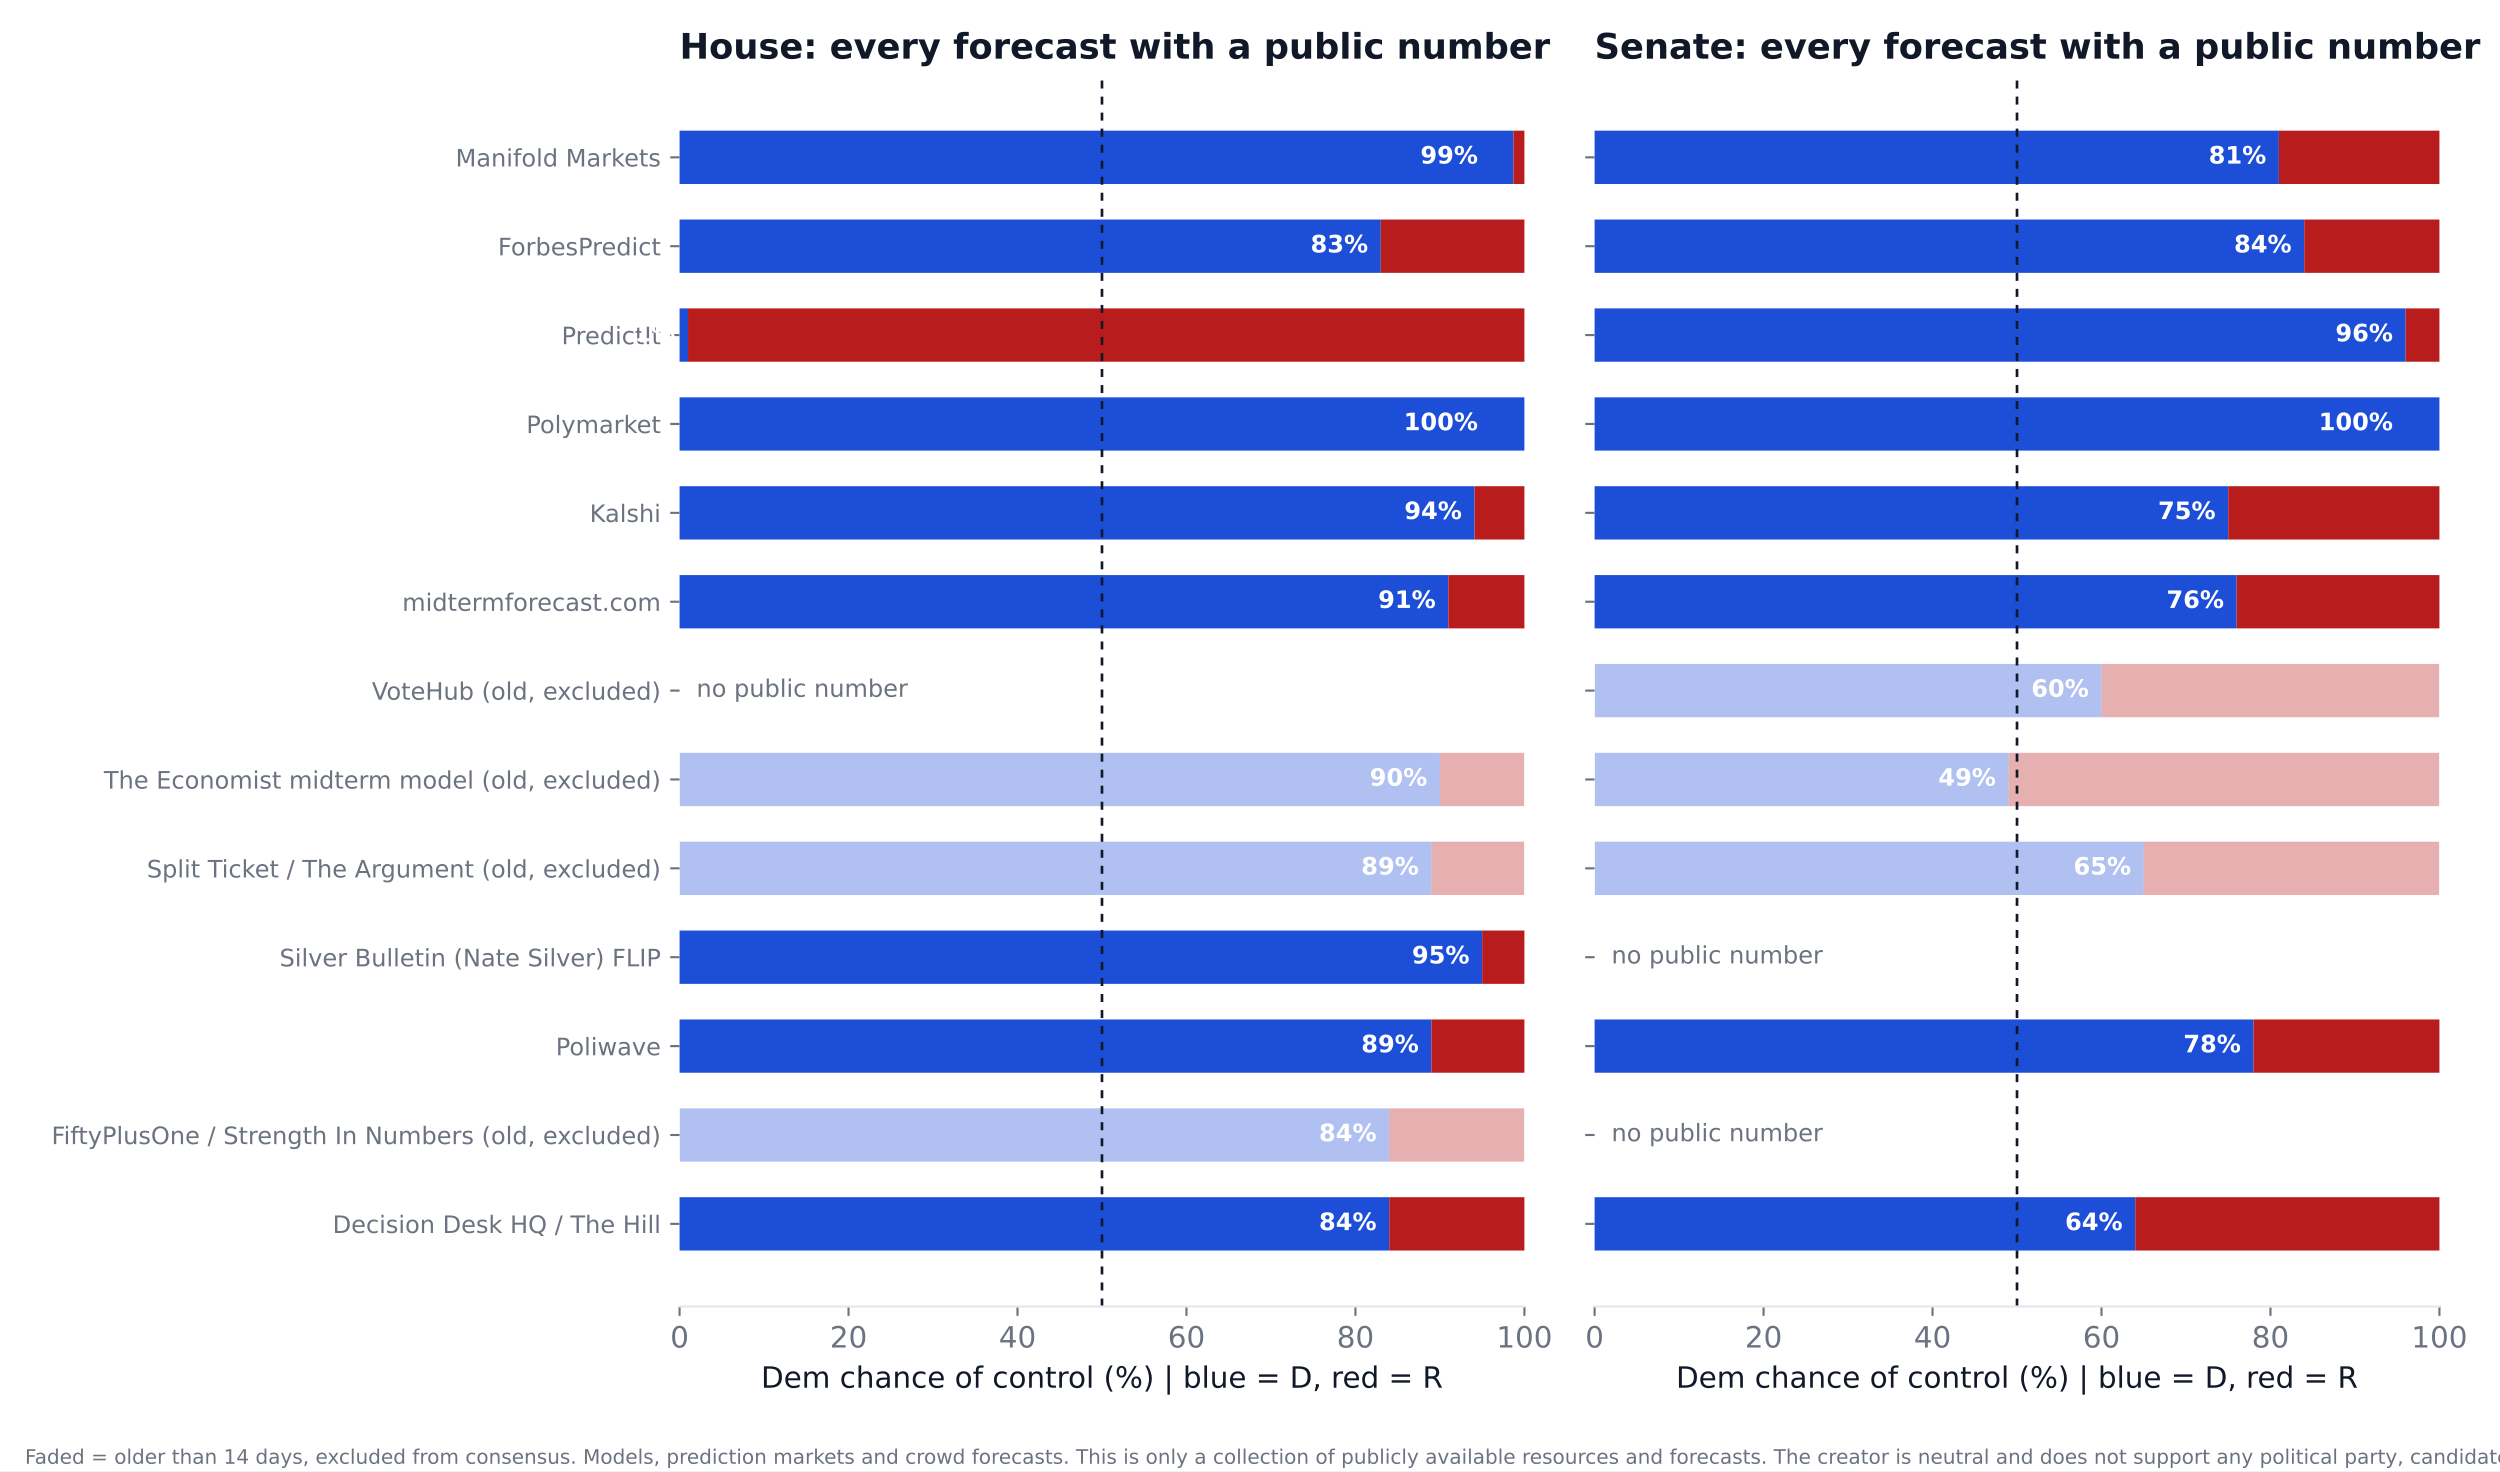
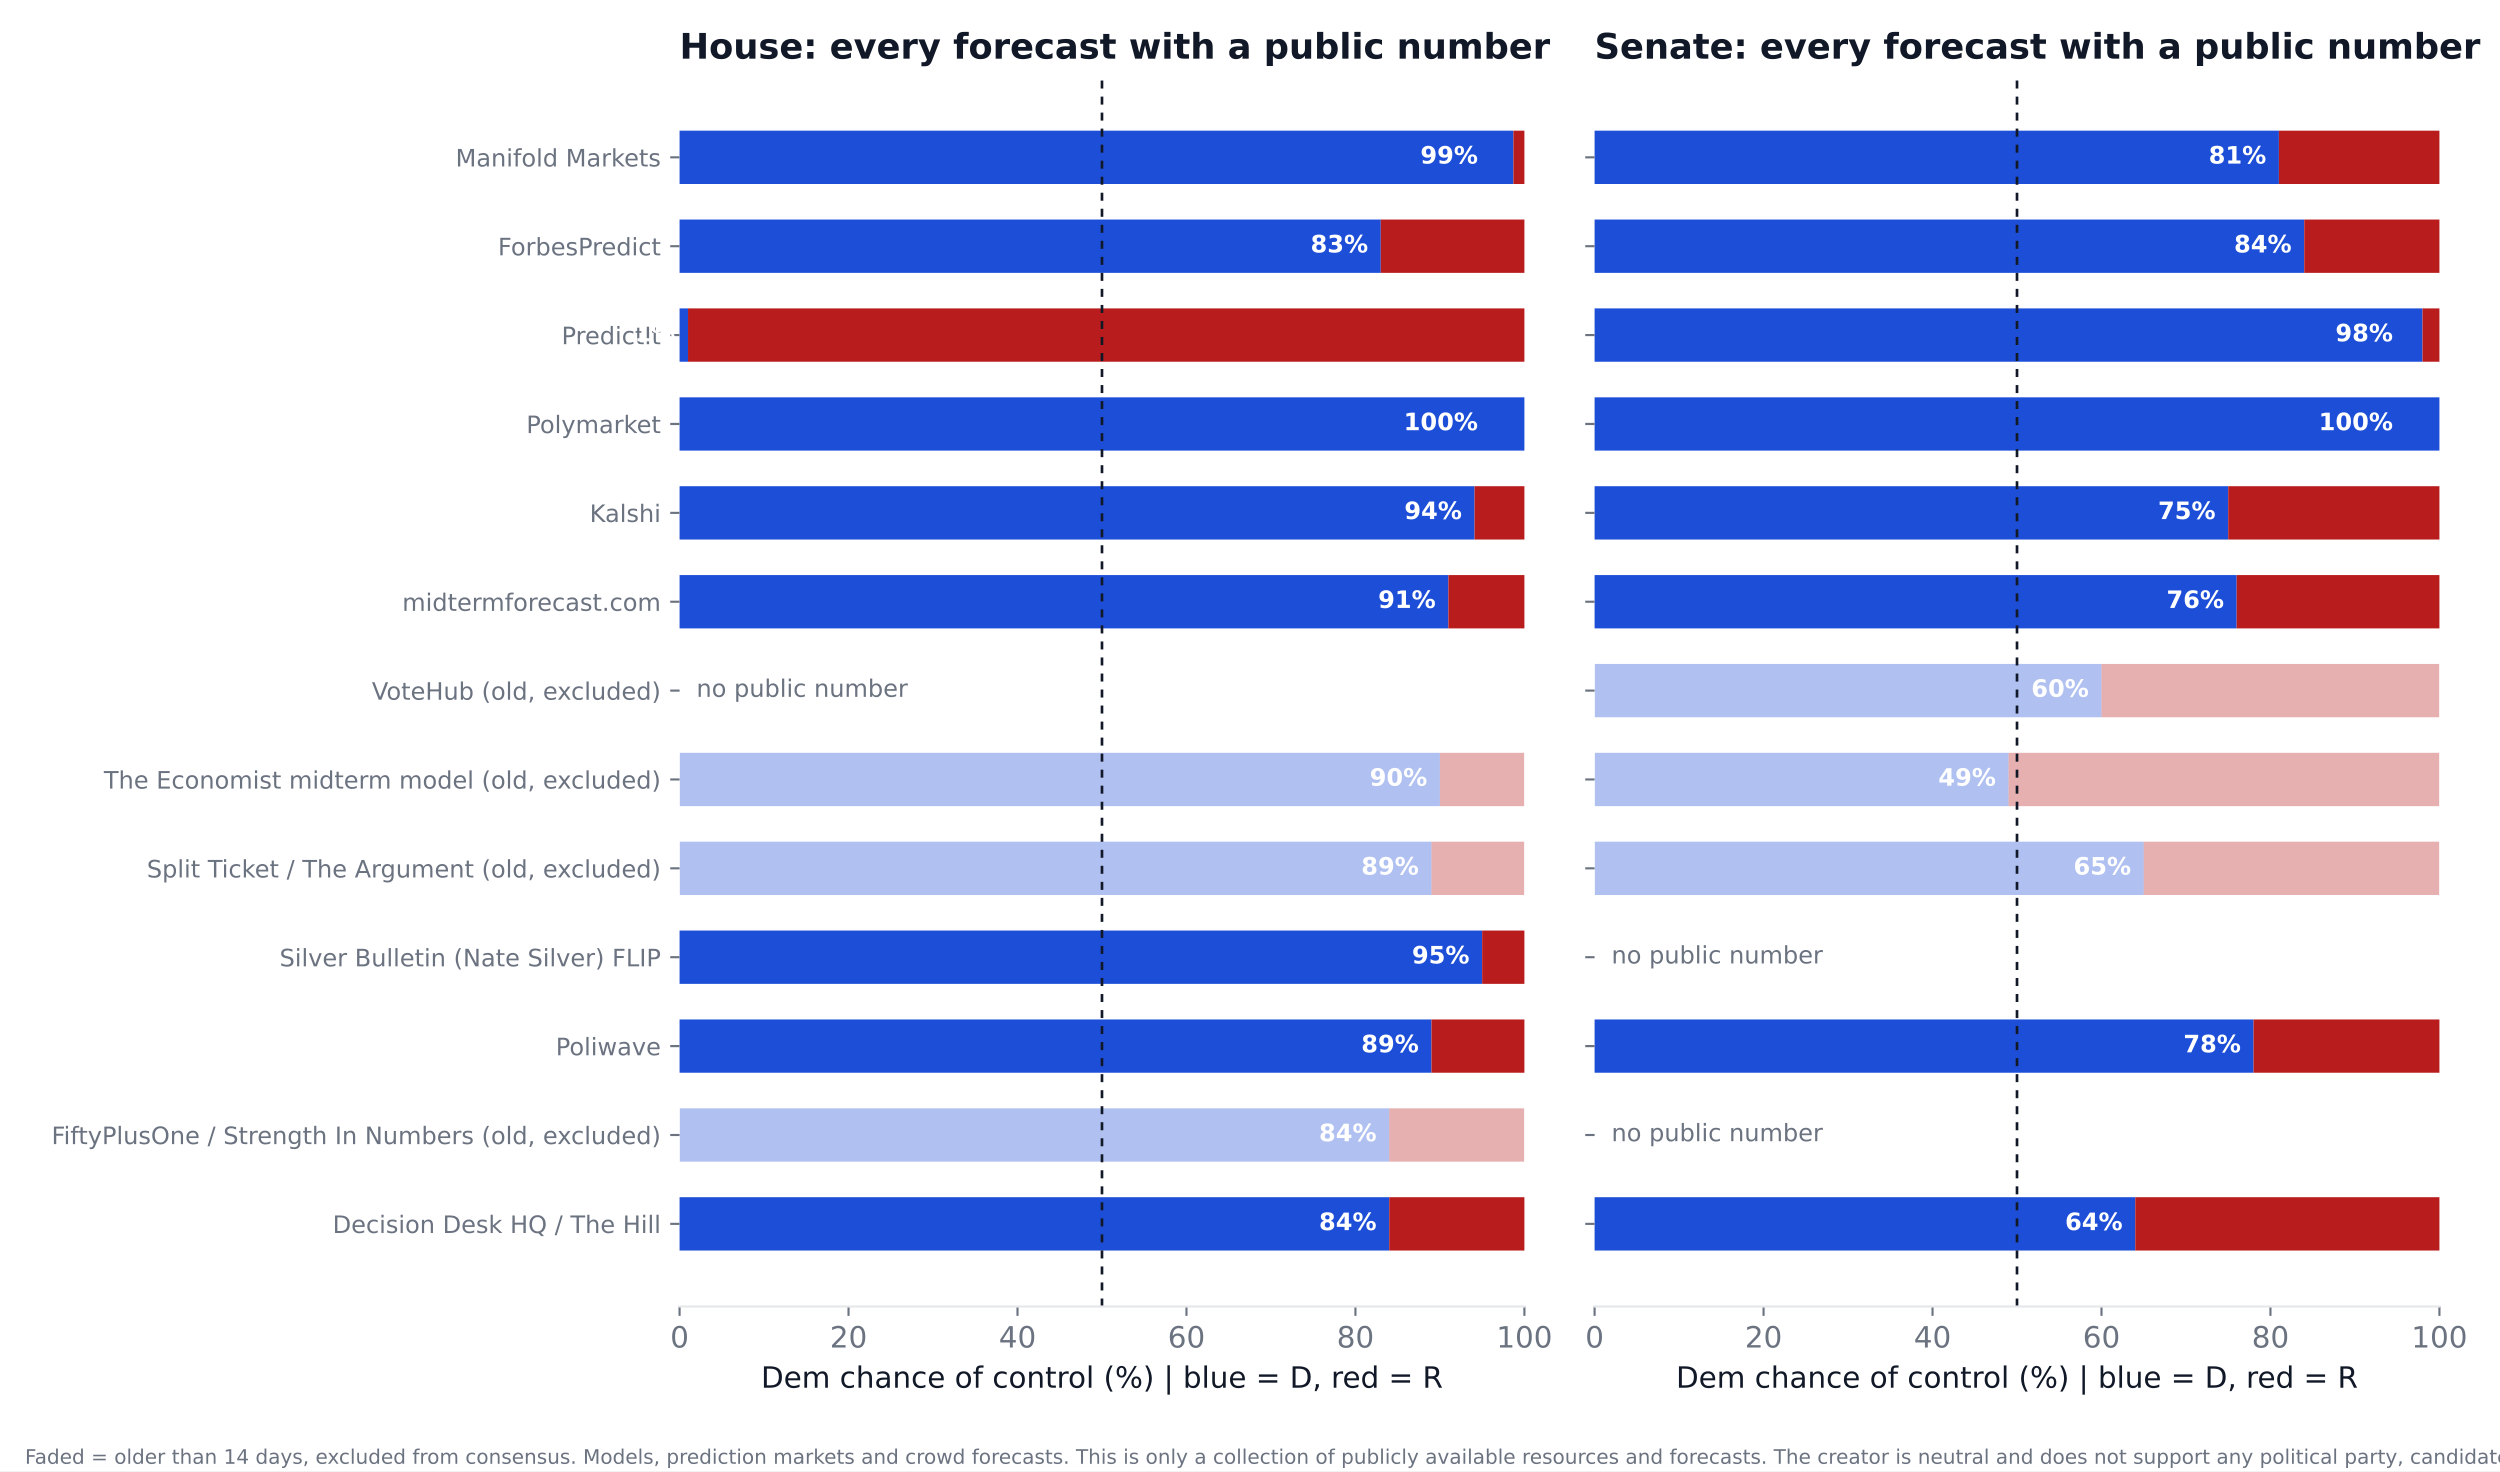
<svg xmlns="http://www.w3.org/2000/svg" xmlns:xlink="http://www.w3.org/1999/xlink" width="936pt" height="550.8pt" viewBox="0 0 936 550.8" version="1.1">
  <defs>
    <style type="text/css">*{stroke-linejoin: round; stroke-linecap: butt}</style>
  </defs>
  <g id="figure_1">
    <g id="patch_1">
      <path d="M 0 550.8  L 936 550.8  L 936 0  L 0 0  z " style="fill: #ffffff" />
    </g>
    <g id="axes_1">
      <g id="patch_2">
        <path d="M 254.433 489.159  L 570.736 489.159  L 570.736 27.96  L 254.433 27.96  z " style="fill: #ffffff" />
      </g>
      <g id="patch_3">
-         <path d="M 254.433 468.195  L 520.128 468.195  L 520.128 448.23  L 254.433 448.23  z " clip-path="url(#p855f1d62be)" style="fill: #1d4ed8" />
+         <path d="M 254.433 468.195  L 520.128 468.195  L 520.128 448.23  L 254.433 448.23  z " clip-path="url(#pff845df6c5)" style="fill: #1d4ed8" />
      </g>
      <g id="patch_4">
-         <path d="M 520.128 468.195  L 570.736 468.195  L 570.736 448.23  L 520.128 448.23  z " clip-path="url(#p855f1d62be)" style="fill: #b91c1c" />
+         <path d="M 520.128 468.195  L 570.736 468.195  L 570.736 448.23  L 520.128 448.23  z " clip-path="url(#pff845df6c5)" style="fill: #b91c1c" />
      </g>
      <g id="patch_5">
-         <path d="M 254.433 434.919  L 520.128 434.919  L 520.128 414.954  L 254.433 414.954  z " clip-path="url(#p855f1d62be)" style="fill: #1d4ed8; opacity: 0.35" />
+         <path d="M 254.433 434.919  L 520.128 434.919  L 520.128 414.954  L 254.433 414.954  z " clip-path="url(#pff845df6c5)" style="fill: #1d4ed8; opacity: 0.35" />
      </g>
      <g id="patch_6">
-         <path d="M 520.128 434.919  L 570.736 434.919  L 570.736 414.954  L 520.128 414.954  z " clip-path="url(#p855f1d62be)" style="fill: #b91c1c; opacity: 0.35" />
+         <path d="M 520.128 434.919  L 570.736 434.919  L 570.736 414.954  L 520.128 414.954  z " clip-path="url(#pff845df6c5)" style="fill: #b91c1c; opacity: 0.35" />
      </g>
      <g id="patch_7">
-         <path d="M 254.433 401.644  L 535.943 401.644  L 535.943 381.679  L 254.433 381.679  z " clip-path="url(#p855f1d62be)" style="fill: #1d4ed8" />
+         <path d="M 254.433 401.644  L 535.943 401.644  L 535.943 381.679  L 254.433 381.679  z " clip-path="url(#pff845df6c5)" style="fill: #1d4ed8" />
      </g>
      <g id="patch_8">
-         <path d="M 535.943 401.644  L 570.736 401.644  L 570.736 381.679  L 535.943 381.679  z " clip-path="url(#p855f1d62be)" style="fill: #b91c1c" />
+         <path d="M 535.943 401.644  L 570.736 401.644  L 570.736 381.679  L 535.943 381.679  z " clip-path="url(#pff845df6c5)" style="fill: #b91c1c" />
      </g>
      <g id="patch_9">
-         <path d="M 254.433 368.368  L 554.921 368.368  L 554.921 348.403  L 254.433 348.403  z " clip-path="url(#p855f1d62be)" style="fill: #1d4ed8" />
+         <path d="M 254.433 368.368  L 554.921 368.368  L 554.921 348.403  L 254.433 348.403  z " clip-path="url(#pff845df6c5)" style="fill: #1d4ed8" />
      </g>
      <g id="patch_10">
-         <path d="M 554.921 368.368  L 570.736 368.368  L 570.736 348.403  L 554.921 348.403  z " clip-path="url(#p855f1d62be)" style="fill: #b91c1c" />
+         <path d="M 554.921 368.368  L 570.736 368.368  L 570.736 348.403  L 554.921 348.403  z " clip-path="url(#pff845df6c5)" style="fill: #b91c1c" />
      </g>
      <g id="patch_11">
-         <path d="M 254.433 335.093  L 535.943 335.093  L 535.943 315.128  L 254.433 315.128  z " clip-path="url(#p855f1d62be)" style="fill: #1d4ed8; opacity: 0.35" />
+         <path d="M 254.433 335.093  L 535.943 335.093  L 535.943 315.128  L 254.433 315.128  z " clip-path="url(#pff845df6c5)" style="fill: #1d4ed8; opacity: 0.35" />
      </g>
      <g id="patch_12">
-         <path d="M 535.943 335.093  L 570.736 335.093  L 570.736 315.128  L 535.943 315.128  z " clip-path="url(#p855f1d62be)" style="fill: #b91c1c; opacity: 0.35" />
+         <path d="M 535.943 335.093  L 570.736 335.093  L 570.736 315.128  L 535.943 315.128  z " clip-path="url(#pff845df6c5)" style="fill: #b91c1c; opacity: 0.35" />
      </g>
      <g id="patch_13">
-         <path d="M 254.433 301.817  L 539.106 301.817  L 539.106 281.852  L 254.433 281.852  z " clip-path="url(#p855f1d62be)" style="fill: #1d4ed8; opacity: 0.35" />
+         <path d="M 254.433 301.817  L 539.106 301.817  L 539.106 281.852  L 254.433 281.852  z " clip-path="url(#pff845df6c5)" style="fill: #1d4ed8; opacity: 0.35" />
      </g>
      <g id="patch_14">
-         <path d="M 539.106 301.817  L 570.736 301.817  L 570.736 281.852  L 539.106 281.852  z " clip-path="url(#p855f1d62be)" style="fill: #b91c1c; opacity: 0.35" />
+         <path d="M 539.106 301.817  L 570.736 301.817  L 570.736 281.852  L 539.106 281.852  z " clip-path="url(#pff845df6c5)" style="fill: #b91c1c; opacity: 0.35" />
      </g>
      <g id="patch_15">
-         <path d="M 254.433 235.266  L 542.269 235.266  L 542.269 215.301  L 254.433 215.301  z " clip-path="url(#p855f1d62be)" style="fill: #1d4ed8" />
+         <path d="M 254.433 235.266  L 542.269 235.266  L 542.269 215.301  L 254.433 215.301  z " clip-path="url(#pff845df6c5)" style="fill: #1d4ed8" />
      </g>
      <g id="patch_16">
-         <path d="M 542.269 235.266  L 570.736 235.266  L 570.736 215.301  L 542.269 215.301  z " clip-path="url(#p855f1d62be)" style="fill: #b91c1c" />
+         <path d="M 542.269 235.266  L 570.736 235.266  L 570.736 215.301  L 542.269 215.301  z " clip-path="url(#pff845df6c5)" style="fill: #b91c1c" />
      </g>
      <g id="patch_17">
-         <path d="M 254.433 201.991  L 552.074 201.991  L 552.074 182.026  L 254.433 182.026  z " clip-path="url(#p855f1d62be)" style="fill: #1d4ed8" />
+         <path d="M 254.433 201.991  L 552.074 201.991  L 552.074 182.026  L 254.433 182.026  z " clip-path="url(#pff845df6c5)" style="fill: #1d4ed8" />
      </g>
      <g id="patch_18">
-         <path d="M 552.074 201.991  L 570.736 201.991  L 570.736 182.026  L 552.074 182.026  z " clip-path="url(#p855f1d62be)" style="fill: #b91c1c" />
+         <path d="M 552.074 201.991  L 570.736 201.991  L 570.736 182.026  L 552.074 182.026  z " clip-path="url(#pff845df6c5)" style="fill: #b91c1c" />
      </g>
      <g id="patch_19">
-         <path d="M 254.433 168.715  L 570.736 168.715  L 570.736 148.75  L 254.433 148.75  z " clip-path="url(#p855f1d62be)" style="fill: #1d4ed8" />
+         <path d="M 254.433 168.715  L 570.736 168.715  L 570.736 148.75  L 254.433 148.75  z " clip-path="url(#pff845df6c5)" style="fill: #1d4ed8" />
      </g>
      <g id="patch_20">
-         <path d="M 570.736 168.715  L 570.736 168.715  L 570.736 148.75  L 570.736 148.75  z " clip-path="url(#p855f1d62be)" style="fill: #b91c1c" />
+         <path d="M 570.736 168.715  L 570.736 168.715  L 570.736 148.75  L 570.736 148.75  z " clip-path="url(#pff845df6c5)" style="fill: #b91c1c" />
      </g>
      <g id="patch_21">
-         <path d="M 254.433 135.44  L 257.596 135.44  L 257.596 115.475  L 254.433 115.475  z " clip-path="url(#p855f1d62be)" style="fill: #1d4ed8" />
+         <path d="M 254.433 135.44  L 257.596 135.44  L 257.596 115.475  L 254.433 115.475  z " clip-path="url(#pff845df6c5)" style="fill: #1d4ed8" />
      </g>
      <g id="patch_22">
-         <path d="M 257.596 135.44  L 570.736 135.44  L 570.736 115.475  L 257.596 115.475  z " clip-path="url(#p855f1d62be)" style="fill: #b91c1c" />
+         <path d="M 257.596 135.44  L 570.736 135.44  L 570.736 115.475  L 257.596 115.475  z " clip-path="url(#pff845df6c5)" style="fill: #b91c1c" />
      </g>
      <g id="patch_23">
-         <path d="M 254.433 102.164  L 516.965 102.164  L 516.965 82.199  L 254.433 82.199  z " clip-path="url(#p855f1d62be)" style="fill: #1d4ed8" />
+         <path d="M 254.433 102.164  L 516.965 102.164  L 516.965 82.199  L 254.433 82.199  z " clip-path="url(#pff845df6c5)" style="fill: #1d4ed8" />
      </g>
      <g id="patch_24">
-         <path d="M 516.965 102.164  L 570.736 102.164  L 570.736 82.199  L 516.965 82.199  z " clip-path="url(#p855f1d62be)" style="fill: #b91c1c" />
+         <path d="M 516.965 102.164  L 570.736 102.164  L 570.736 82.199  L 516.965 82.199  z " clip-path="url(#pff845df6c5)" style="fill: #b91c1c" />
      </g>
      <g id="patch_25">
-         <path d="M 254.433 68.889  L 566.624 68.889  L 566.624 48.924  L 254.433 48.924  z " clip-path="url(#p855f1d62be)" style="fill: #1d4ed8" />
+         <path d="M 254.433 68.889  L 566.624 68.889  L 566.624 48.924  L 254.433 48.924  z " clip-path="url(#pff845df6c5)" style="fill: #1d4ed8" />
      </g>
      <g id="patch_26">
-         <path d="M 566.624 68.889  L 570.736 68.889  L 570.736 48.924  L 566.624 48.924  z " clip-path="url(#p855f1d62be)" style="fill: #b91c1c" />
+         <path d="M 566.624 68.889  L 570.736 68.889  L 570.736 48.924  L 566.624 48.924  z " clip-path="url(#pff845df6c5)" style="fill: #b91c1c" />
      </g>
      <g id="matplotlib.axis_1">
        <g id="xtick_1">
          <g id="line2d_1">
            <defs>
-               <path id="m5f293052da" d="M 0 0  L 0 3.5  " style="stroke: #6b7280; stroke-width: 0.8" />
+               <path id="m8a0e92d775" d="M 0 0  L 0 3.5  " style="stroke: #6b7280; stroke-width: 0.8" />
            </defs>
            <g>
-               <use xlink:href="#m5f293052da" x="254.433" y="489.159" style="fill: #6b7280; stroke: #6b7280; stroke-width: 0.8" />
+               <use xlink:href="#m8a0e92d775" x="254.433" y="489.159" style="fill: #6b7280; stroke: #6b7280; stroke-width: 0.8" />
            </g>
          </g>
          <g id="text_1">
            <text style="font-size: 11px; font-family: 'DejaVu Sans'; text-anchor: middle; fill: #6b7280" x="254.433" y="504.516" transform="rotate(-0 254.4325 504.516)">0</text>
          </g>
        </g>
        <g id="xtick_2">
          <g id="line2d_2">
            <g>
-               <use xlink:href="#m5f293052da" x="317.693" y="489.159" style="fill: #6b7280; stroke: #6b7280; stroke-width: 0.8" />
+               <use xlink:href="#m8a0e92d775" x="317.693" y="489.159" style="fill: #6b7280; stroke: #6b7280; stroke-width: 0.8" />
            </g>
          </g>
          <g id="text_2">
            <text style="font-size: 11px; font-family: 'DejaVu Sans'; text-anchor: middle; fill: #6b7280" x="317.693" y="504.516" transform="rotate(-0 317.6932 504.516)">20</text>
          </g>
        </g>
        <g id="xtick_3">
          <g id="line2d_3">
            <g>
-               <use xlink:href="#m5f293052da" x="380.954" y="489.159" style="fill: #6b7280; stroke: #6b7280; stroke-width: 0.8" />
+               <use xlink:href="#m8a0e92d775" x="380.954" y="489.159" style="fill: #6b7280; stroke: #6b7280; stroke-width: 0.8" />
            </g>
          </g>
          <g id="text_3">
            <text style="font-size: 11px; font-family: 'DejaVu Sans'; text-anchor: middle; fill: #6b7280" x="380.954" y="504.516" transform="rotate(-0 380.954 504.516)">40</text>
          </g>
        </g>
        <g id="xtick_4">
          <g id="line2d_4">
            <g>
-               <use xlink:href="#m5f293052da" x="444.215" y="489.159" style="fill: #6b7280; stroke: #6b7280; stroke-width: 0.8" />
+               <use xlink:href="#m8a0e92d775" x="444.215" y="489.159" style="fill: #6b7280; stroke: #6b7280; stroke-width: 0.8" />
            </g>
          </g>
          <g id="text_4">
            <text style="font-size: 11px; font-family: 'DejaVu Sans'; text-anchor: middle; fill: #6b7280" x="444.215" y="504.516" transform="rotate(-0 444.2147 504.516)">60</text>
          </g>
        </g>
        <g id="xtick_5">
          <g id="line2d_5">
            <g>
-               <use xlink:href="#m5f293052da" x="507.476" y="489.159" style="fill: #6b7280; stroke: #6b7280; stroke-width: 0.8" />
+               <use xlink:href="#m8a0e92d775" x="507.476" y="489.159" style="fill: #6b7280; stroke: #6b7280; stroke-width: 0.8" />
            </g>
          </g>
          <g id="text_5">
            <text style="font-size: 11px; font-family: 'DejaVu Sans'; text-anchor: middle; fill: #6b7280" x="507.476" y="504.516" transform="rotate(-0 507.4755 504.516)">80</text>
          </g>
        </g>
        <g id="xtick_6">
          <g id="line2d_6">
            <g>
-               <use xlink:href="#m5f293052da" x="570.736" y="489.159" style="fill: #6b7280; stroke: #6b7280; stroke-width: 0.8" />
+               <use xlink:href="#m8a0e92d775" x="570.736" y="489.159" style="fill: #6b7280; stroke: #6b7280; stroke-width: 0.8" />
            </g>
          </g>
          <g id="text_6">
            <text style="font-size: 11px; font-family: 'DejaVu Sans'; text-anchor: middle; fill: #6b7280" x="570.736" y="504.516" transform="rotate(-0 570.7363 504.516)">100</text>
          </g>
        </g>
        <g id="text_7">
          <text style="font-size: 11px; font-family: 'DejaVu Sans'; text-anchor: middle; fill: #111827" x="412.584" y="519.565" transform="rotate(-0 412.5844 519.565)">Dem chance of control (%)  |  blue = D, red = R</text>
        </g>
      </g>
      <g id="matplotlib.axis_2">
        <g id="ytick_1">
          <g id="line2d_7">
            <defs>
-               <path id="mb144b74878" d="M 0 0  L -3.5 0  " style="stroke: #6b7280; stroke-width: 0.8" />
+               <path id="m79b6364031" d="M 0 0  L -3.5 0  " style="stroke: #6b7280; stroke-width: 0.8" />
            </defs>
            <g>
-               <use xlink:href="#mb144b74878" x="254.433" y="458.212" style="fill: #6b7280; stroke: #6b7280; stroke-width: 0.8" />
+               <use xlink:href="#m79b6364031" x="254.433" y="458.212" style="fill: #6b7280; stroke: #6b7280; stroke-width: 0.8" />
            </g>
          </g>
          <g id="text_8">
            <text style="font-size: 9px; font-family: 'DejaVu Sans'; text-anchor: end; fill: #6b7280" x="247.433" y="461.632" transform="rotate(-0 247.4325 461.6316)">Decision Desk HQ / The Hill</text>
          </g>
        </g>
        <g id="ytick_2">
          <g id="line2d_8">
            <g>
-               <use xlink:href="#mb144b74878" x="254.433" y="424.937" style="fill: #6b7280; stroke: #6b7280; stroke-width: 0.8" />
+               <use xlink:href="#m79b6364031" x="254.433" y="424.937" style="fill: #6b7280; stroke: #6b7280; stroke-width: 0.8" />
            </g>
          </g>
          <g id="text_9">
            <text style="font-size: 9px; font-family: 'DejaVu Sans'; text-anchor: end; fill: #6b7280" x="247.433" y="428.356" transform="rotate(-0 247.4325 428.3561)">FiftyPlusOne / Strength In Numbers (old, excluded)</text>
          </g>
        </g>
        <g id="ytick_3">
          <g id="line2d_9">
            <g>
-               <use xlink:href="#mb144b74878" x="254.433" y="391.661" style="fill: #6b7280; stroke: #6b7280; stroke-width: 0.8" />
+               <use xlink:href="#m79b6364031" x="254.433" y="391.661" style="fill: #6b7280; stroke: #6b7280; stroke-width: 0.8" />
            </g>
          </g>
          <g id="text_10">
            <text style="font-size: 9px; font-family: 'DejaVu Sans'; text-anchor: end; fill: #6b7280" x="247.433" y="395.081" transform="rotate(-0 247.4325 395.0806)">Poliwave</text>
          </g>
        </g>
        <g id="ytick_4">
          <g id="line2d_10">
            <g>
-               <use xlink:href="#mb144b74878" x="254.433" y="358.386" style="fill: #6b7280; stroke: #6b7280; stroke-width: 0.8" />
+               <use xlink:href="#m79b6364031" x="254.433" y="358.386" style="fill: #6b7280; stroke: #6b7280; stroke-width: 0.8" />
            </g>
          </g>
          <g id="text_11">
            <text style="font-size: 9px; font-family: 'DejaVu Sans'; text-anchor: end; fill: #6b7280" x="247.433" y="361.805" transform="rotate(-0 247.4325 361.8051)">Silver Bulletin (Nate Silver) FLIP</text>
          </g>
        </g>
        <g id="ytick_5">
          <g id="line2d_11">
            <g>
-               <use xlink:href="#mb144b74878" x="254.433" y="325.11" style="fill: #6b7280; stroke: #6b7280; stroke-width: 0.8" />
+               <use xlink:href="#m79b6364031" x="254.433" y="325.11" style="fill: #6b7280; stroke: #6b7280; stroke-width: 0.8" />
            </g>
          </g>
          <g id="text_12">
            <text style="font-size: 9px; font-family: 'DejaVu Sans'; text-anchor: end; fill: #6b7280" x="247.433" y="328.53" transform="rotate(-0 247.4325 328.5296)">Split Ticket / The Argument (old, excluded)</text>
          </g>
        </g>
        <g id="ytick_6">
          <g id="line2d_12">
            <g>
-               <use xlink:href="#mb144b74878" x="254.433" y="291.835" style="fill: #6b7280; stroke: #6b7280; stroke-width: 0.8" />
+               <use xlink:href="#m79b6364031" x="254.433" y="291.835" style="fill: #6b7280; stroke: #6b7280; stroke-width: 0.8" />
            </g>
          </g>
          <g id="text_13">
            <text style="font-size: 9px; font-family: 'DejaVu Sans'; text-anchor: end; fill: #6b7280" x="247.433" y="295.254" transform="rotate(-0 247.4325 295.2541)">The Economist midterm model (old, excluded)</text>
          </g>
        </g>
        <g id="ytick_7">
          <g id="line2d_13">
            <g>
-               <use xlink:href="#mb144b74878" x="254.433" y="258.559" style="fill: #6b7280; stroke: #6b7280; stroke-width: 0.8" />
+               <use xlink:href="#m79b6364031" x="254.433" y="258.559" style="fill: #6b7280; stroke: #6b7280; stroke-width: 0.8" />
            </g>
          </g>
          <g id="text_14">
            <text style="font-size: 9px; font-family: 'DejaVu Sans'; text-anchor: end; fill: #6b7280" x="247.433" y="261.979" transform="rotate(-0 247.4325 261.9786)">VoteHub (old, excluded)</text>
          </g>
        </g>
        <g id="ytick_8">
          <g id="line2d_14">
            <g>
-               <use xlink:href="#mb144b74878" x="254.433" y="225.284" style="fill: #6b7280; stroke: #6b7280; stroke-width: 0.8" />
+               <use xlink:href="#m79b6364031" x="254.433" y="225.284" style="fill: #6b7280; stroke: #6b7280; stroke-width: 0.8" />
            </g>
          </g>
          <g id="text_15">
            <text style="font-size: 9px; font-family: 'DejaVu Sans'; text-anchor: end; fill: #6b7280" x="247.433" y="228.703" transform="rotate(-0 247.4325 228.7031)">midtermforecast.com</text>
          </g>
        </g>
        <g id="ytick_9">
          <g id="line2d_15">
            <g>
-               <use xlink:href="#mb144b74878" x="254.433" y="192.008" style="fill: #6b7280; stroke: #6b7280; stroke-width: 0.8" />
+               <use xlink:href="#m79b6364031" x="254.433" y="192.008" style="fill: #6b7280; stroke: #6b7280; stroke-width: 0.8" />
            </g>
          </g>
          <g id="text_16">
            <text style="font-size: 9px; font-family: 'DejaVu Sans'; text-anchor: end; fill: #6b7280" x="247.433" y="195.428" transform="rotate(-0 247.4325 195.4276)">Kalshi</text>
          </g>
        </g>
        <g id="ytick_10">
          <g id="line2d_16">
            <g>
-               <use xlink:href="#mb144b74878" x="254.433" y="158.733" style="fill: #6b7280; stroke: #6b7280; stroke-width: 0.8" />
+               <use xlink:href="#m79b6364031" x="254.433" y="158.733" style="fill: #6b7280; stroke: #6b7280; stroke-width: 0.8" />
            </g>
          </g>
          <g id="text_17">
            <text style="font-size: 9px; font-family: 'DejaVu Sans'; text-anchor: end; fill: #6b7280" x="247.433" y="162.152" transform="rotate(-0 247.4325 162.1521)">Polymarket</text>
          </g>
        </g>
        <g id="ytick_11">
          <g id="line2d_17">
            <g>
-               <use xlink:href="#mb144b74878" x="254.433" y="125.457" style="fill: #6b7280; stroke: #6b7280; stroke-width: 0.8" />
+               <use xlink:href="#m79b6364031" x="254.433" y="125.457" style="fill: #6b7280; stroke: #6b7280; stroke-width: 0.8" />
            </g>
          </g>
          <g id="text_18">
            <text style="font-size: 9px; font-family: 'DejaVu Sans'; text-anchor: end; fill: #6b7280" x="247.433" y="128.877" transform="rotate(-0 247.4325 128.8765)">PredictIt</text>
          </g>
        </g>
        <g id="ytick_12">
          <g id="line2d_18">
            <g>
-               <use xlink:href="#mb144b74878" x="254.433" y="92.182" style="fill: #6b7280; stroke: #6b7280; stroke-width: 0.8" />
+               <use xlink:href="#m79b6364031" x="254.433" y="92.182" style="fill: #6b7280; stroke: #6b7280; stroke-width: 0.8" />
            </g>
          </g>
          <g id="text_19">
            <text style="font-size: 9px; font-family: 'DejaVu Sans'; text-anchor: end; fill: #6b7280" x="247.433" y="95.601" transform="rotate(-0 247.4325 95.60103)">ForbesPredict</text>
          </g>
        </g>
        <g id="ytick_13">
          <g id="line2d_19">
            <g>
-               <use xlink:href="#mb144b74878" x="254.433" y="58.906" style="fill: #6b7280; stroke: #6b7280; stroke-width: 0.8" />
+               <use xlink:href="#m79b6364031" x="254.433" y="58.906" style="fill: #6b7280; stroke: #6b7280; stroke-width: 0.8" />
            </g>
          </g>
          <g id="text_20">
            <text style="font-size: 9px; font-family: 'DejaVu Sans'; text-anchor: end; fill: #6b7280" x="247.433" y="62.326" transform="rotate(-0 247.4325 62.32552)">Manifold Markets</text>
          </g>
        </g>
      </g>
      <g id="line2d_20">
-         <path d="M 412.584 489.159  L 412.584 27.96  " clip-path="url(#p855f1d62be)" style="fill: none; stroke-dasharray: 3,3; stroke-dashoffset: 0; stroke: #111827" />
+         <path d="M 412.584 489.159  L 412.584 27.96  " clip-path="url(#pff845df6c5)" style="fill: none; stroke-dasharray: 3,3; stroke-dashoffset: 0; stroke: #111827" />
      </g>
      <g id="patch_27">
        <path d="M 254.433 489.159  L 570.736 489.159  " style="fill: none; stroke: #e5e7eb; stroke-width: 0.8; stroke-linejoin: miter; stroke-linecap: square" />
      </g>
      <g id="text_21">
        <text style="font-weight: 700; font-size: 9px; font-family: 'DejaVu Sans'; text-anchor: end; fill: #ffffff" x="515.383" y="460.55" transform="rotate(-0 515.3831 460.5502)">84%</text>
      </g>
      <g id="text_22">
        <text style="font-weight: 700; font-size: 9px; font-family: 'DejaVu Sans'; text-anchor: end; fill: #ffffff" x="515.383" y="427.275" transform="rotate(-0 515.3831 427.2747)">84%</text>
      </g>
      <g id="text_23">
        <text style="font-weight: 700; font-size: 9px; font-family: 'DejaVu Sans'; text-anchor: end; fill: #ffffff" x="531.198" y="393.999" transform="rotate(-0 531.1983 393.9992)">89%</text>
      </g>
      <g id="text_24">
        <text style="font-weight: 700; font-size: 9px; font-family: 'DejaVu Sans'; text-anchor: end; fill: #ffffff" x="550.177" y="360.724" transform="rotate(-0 550.1765 360.7237)">95%</text>
      </g>
      <g id="text_25">
        <text style="font-weight: 700; font-size: 9px; font-family: 'DejaVu Sans'; text-anchor: end; fill: #ffffff" x="531.198" y="327.448" transform="rotate(-0 531.1983 327.4482)">89%</text>
      </g>
      <g id="text_26">
        <text style="font-weight: 700; font-size: 9px; font-family: 'DejaVu Sans'; text-anchor: end; fill: #ffffff" x="534.361" y="294.173" transform="rotate(-0 534.3613 294.1727)">90%</text>
      </g>
      <g id="text_27">
        <text style="font-size: 9px; font-family: 'DejaVu Sans'; text-anchor: start; fill: #6b7280" x="260.759" y="260.898" transform="rotate(-0 260.7586 260.8975)">no public number</text>
      </g>
      <g id="text_28">
        <text style="font-weight: 700; font-size: 9px; font-family: 'DejaVu Sans'; text-anchor: end; fill: #ffffff" x="537.524" y="227.622" transform="rotate(-0 537.5244 227.6217)">91%</text>
      </g>
      <g id="text_29">
        <text style="font-weight: 700; font-size: 9px; font-family: 'DejaVu Sans'; text-anchor: end; fill: #ffffff" x="547.33" y="194.346" transform="rotate(-0 547.3298 194.3462)">94%</text>
      </g>
      <g id="text_30">
        <text style="font-weight: 700; font-size: 9px; font-family: 'DejaVu Sans'; text-anchor: end; fill: #ffffff" x="553.34" y="161.071" transform="rotate(-0 553.3395 161.0706)">100%</text>
      </g>
      <g id="text_31">
        <text style="font-weight: 700; font-size: 9px; font-family: 'DejaVu Sans'; text-anchor: end; fill: #ffffff" x="252.851" y="127.795" transform="rotate(-0 252.851 127.7951)">1%</text>
      </g>
      <g id="text_32">
        <text style="font-weight: 700; font-size: 9px; font-family: 'DejaVu Sans'; text-anchor: end; fill: #ffffff" x="512.22" y="94.52" transform="rotate(-0 512.2201 94.51963)">83%</text>
      </g>
      <g id="text_33">
        <text style="font-weight: 700; font-size: 9px; font-family: 'DejaVu Sans'; text-anchor: end; fill: #ffffff" x="553.34" y="61.244" transform="rotate(-0 553.3395 61.24412)">99%</text>
      </g>
      <g id="text_34">
        <text style="font-weight: 700; font-size: 13.2px; font-family: 'DejaVu Sans'; text-anchor: start; fill: #111827" x="254.433" y="21.96" transform="rotate(-0 254.4325 21.96)">House: every forecast with a public number</text>
      </g>
    </g>
    <g id="axes_2">
      <g id="patch_28">
        <path d="M 597.016 489.159  L 913.32 489.159  L 913.32 27.96  L 597.016 27.96  z " style="fill: #ffffff" />
      </g>
      <g id="patch_29">
-         <path d="M 597.016 468.195  L 799.451 468.195  L 799.451 448.23  L 597.016 448.23  z " clip-path="url(#peef7fc922d)" style="fill: #1d4ed8" />
+         <path d="M 597.016 468.195  L 799.451 468.195  L 799.451 448.23  L 597.016 448.23  z " clip-path="url(#p3f17ddb2b1)" style="fill: #1d4ed8" />
      </g>
      <g id="patch_30">
-         <path d="M 799.451 468.195  L 913.32 468.195  L 913.32 448.23  L 799.451 448.23  z " clip-path="url(#peef7fc922d)" style="fill: #b91c1c" />
+         <path d="M 799.451 468.195  L 913.32 468.195  L 913.32 448.23  L 799.451 448.23  z " clip-path="url(#p3f17ddb2b1)" style="fill: #b91c1c" />
      </g>
      <g id="patch_31">
-         <path d="M 597.016 401.644  L 843.733 401.644  L 843.733 381.679  L 597.016 381.679  z " clip-path="url(#peef7fc922d)" style="fill: #1d4ed8" />
+         <path d="M 597.016 401.644  L 843.733 401.644  L 843.733 381.679  L 597.016 381.679  z " clip-path="url(#p3f17ddb2b1)" style="fill: #1d4ed8" />
      </g>
      <g id="patch_32">
-         <path d="M 843.733 401.644  L 913.32 401.644  L 913.32 381.679  L 843.733 381.679  z " clip-path="url(#peef7fc922d)" style="fill: #b91c1c" />
+         <path d="M 843.733 401.644  L 913.32 401.644  L 913.32 381.679  L 843.733 381.679  z " clip-path="url(#p3f17ddb2b1)" style="fill: #b91c1c" />
      </g>
      <g id="patch_33">
-         <path d="M 597.016 335.093  L 802.614 335.093  L 802.614 315.128  L 597.016 315.128  z " clip-path="url(#peef7fc922d)" style="fill: #1d4ed8; opacity: 0.35" />
+         <path d="M 597.016 335.093  L 802.614 335.093  L 802.614 315.128  L 597.016 315.128  z " clip-path="url(#p3f17ddb2b1)" style="fill: #1d4ed8; opacity: 0.35" />
      </g>
      <g id="patch_34">
-         <path d="M 802.614 335.093  L 913.32 335.093  L 913.32 315.128  L 802.614 315.128  z " clip-path="url(#peef7fc922d)" style="fill: #b91c1c; opacity: 0.35" />
+         <path d="M 802.614 335.093  L 913.32 335.093  L 913.32 315.128  L 802.614 315.128  z " clip-path="url(#p3f17ddb2b1)" style="fill: #b91c1c; opacity: 0.35" />
      </g>
      <g id="patch_35">
-         <path d="M 597.016 301.817  L 752.005 301.817  L 752.005 281.852  L 597.016 281.852  z " clip-path="url(#peef7fc922d)" style="fill: #1d4ed8; opacity: 0.35" />
+         <path d="M 597.016 301.817  L 752.005 301.817  L 752.005 281.852  L 597.016 281.852  z " clip-path="url(#p3f17ddb2b1)" style="fill: #1d4ed8; opacity: 0.35" />
      </g>
      <g id="patch_36">
-         <path d="M 752.005 301.817  L 913.32 301.817  L 913.32 281.852  L 752.005 281.852  z " clip-path="url(#peef7fc922d)" style="fill: #b91c1c; opacity: 0.35" />
+         <path d="M 752.005 301.817  L 913.32 301.817  L 913.32 281.852  L 752.005 281.852  z " clip-path="url(#p3f17ddb2b1)" style="fill: #b91c1c; opacity: 0.35" />
      </g>
      <g id="patch_37">
-         <path d="M 597.016 268.542  L 786.798 268.542  L 786.798 248.577  L 597.016 248.577  z " clip-path="url(#peef7fc922d)" style="fill: #1d4ed8; opacity: 0.35" />
+         <path d="M 597.016 268.542  L 786.798 268.542  L 786.798 248.577  L 597.016 248.577  z " clip-path="url(#p3f17ddb2b1)" style="fill: #1d4ed8; opacity: 0.35" />
      </g>
      <g id="patch_38">
-         <path d="M 786.798 268.542  L 913.32 268.542  L 913.32 248.577  L 786.798 248.577  z " clip-path="url(#peef7fc922d)" style="fill: #b91c1c; opacity: 0.35" />
+         <path d="M 786.798 268.542  L 913.32 268.542  L 913.32 248.577  L 786.798 248.577  z " clip-path="url(#p3f17ddb2b1)" style="fill: #b91c1c; opacity: 0.35" />
      </g>
      <g id="patch_39">
-         <path d="M 597.016 235.266  L 837.407 235.266  L 837.407 215.301  L 597.016 215.301  z " clip-path="url(#peef7fc922d)" style="fill: #1d4ed8" />
+         <path d="M 597.016 235.266  L 837.407 235.266  L 837.407 215.301  L 597.016 215.301  z " clip-path="url(#p3f17ddb2b1)" style="fill: #1d4ed8" />
      </g>
      <g id="patch_40">
-         <path d="M 837.407 235.266  L 913.32 235.266  L 913.32 215.301  L 837.407 215.301  z " clip-path="url(#peef7fc922d)" style="fill: #b91c1c" />
+         <path d="M 837.407 235.266  L 913.32 235.266  L 913.32 215.301  L 837.407 215.301  z " clip-path="url(#p3f17ddb2b1)" style="fill: #b91c1c" />
      </g>
      <g id="patch_41">
-         <path d="M 597.016 201.991  L 834.244 201.991  L 834.244 182.026  L 597.016 182.026  z " clip-path="url(#peef7fc922d)" style="fill: #1d4ed8" />
+         <path d="M 597.016 201.991  L 834.244 201.991  L 834.244 182.026  L 597.016 182.026  z " clip-path="url(#p3f17ddb2b1)" style="fill: #1d4ed8" />
      </g>
      <g id="patch_42">
-         <path d="M 834.244 201.991  L 913.32 201.991  L 913.32 182.026  L 834.244 182.026  z " clip-path="url(#peef7fc922d)" style="fill: #b91c1c" />
+         <path d="M 834.244 201.991  L 913.32 201.991  L 913.32 182.026  L 834.244 182.026  z " clip-path="url(#p3f17ddb2b1)" style="fill: #b91c1c" />
      </g>
      <g id="patch_43">
-         <path d="M 597.016 168.715  L 913.32 168.715  L 913.32 148.75  L 597.016 148.75  z " clip-path="url(#peef7fc922d)" style="fill: #1d4ed8" />
+         <path d="M 597.016 168.715  L 913.32 168.715  L 913.32 148.75  L 597.016 148.75  z " clip-path="url(#p3f17ddb2b1)" style="fill: #1d4ed8" />
      </g>
      <g id="patch_44">
-         <path d="M 913.32 168.715  L 913.32 168.715  L 913.32 148.75  L 913.32 148.75  z " clip-path="url(#peef7fc922d)" style="fill: #b91c1c" />
+         <path d="M 913.32 168.715  L 913.32 168.715  L 913.32 148.75  L 913.32 148.75  z " clip-path="url(#p3f17ddb2b1)" style="fill: #b91c1c" />
      </g>
      <g id="patch_45">
-         <path d="M 597.016 135.44  L 900.668 135.44  L 900.668 115.475  L 597.016 115.475  z " clip-path="url(#peef7fc922d)" style="fill: #1d4ed8" />
+         <path d="M 597.016 135.44  L 906.994 135.44  L 906.994 115.475  L 597.016 115.475  z " clip-path="url(#p3f17ddb2b1)" style="fill: #1d4ed8" />
      </g>
      <g id="patch_46">
-         <path d="M 900.668 135.44  L 913.32 135.44  L 913.32 115.475  L 900.668 115.475  z " clip-path="url(#peef7fc922d)" style="fill: #b91c1c" />
+         <path d="M 906.994 135.44  L 913.32 135.44  L 913.32 115.475  L 906.994 115.475  z " clip-path="url(#p3f17ddb2b1)" style="fill: #b91c1c" />
      </g>
      <g id="patch_47">
-         <path d="M 597.016 102.164  L 862.711 102.164  L 862.711 82.199  L 597.016 82.199  z " clip-path="url(#peef7fc922d)" style="fill: #1d4ed8" />
+         <path d="M 597.016 102.164  L 862.711 102.164  L 862.711 82.199  L 597.016 82.199  z " clip-path="url(#p3f17ddb2b1)" style="fill: #1d4ed8" />
      </g>
      <g id="patch_48">
-         <path d="M 862.711 102.164  L 913.32 102.164  L 913.32 82.199  L 862.711 82.199  z " clip-path="url(#peef7fc922d)" style="fill: #b91c1c" />
+         <path d="M 862.711 102.164  L 913.32 102.164  L 913.32 82.199  L 862.711 82.199  z " clip-path="url(#p3f17ddb2b1)" style="fill: #b91c1c" />
      </g>
      <g id="patch_49">
-         <path d="M 597.016 68.889  L 853.222 68.889  L 853.222 48.924  L 597.016 48.924  z " clip-path="url(#peef7fc922d)" style="fill: #1d4ed8" />
+         <path d="M 597.016 68.889  L 853.222 68.889  L 853.222 48.924  L 597.016 48.924  z " clip-path="url(#p3f17ddb2b1)" style="fill: #1d4ed8" />
      </g>
      <g id="patch_50">
-         <path d="M 853.222 68.889  L 913.32 68.889  L 913.32 48.924  L 853.222 48.924  z " clip-path="url(#peef7fc922d)" style="fill: #b91c1c" />
+         <path d="M 853.222 68.889  L 913.32 68.889  L 913.32 48.924  L 853.222 48.924  z " clip-path="url(#p3f17ddb2b1)" style="fill: #b91c1c" />
      </g>
      <g id="matplotlib.axis_3">
        <g id="xtick_7">
          <g id="line2d_21">
            <g>
-               <use xlink:href="#m5f293052da" x="597.016" y="489.159" style="fill: #6b7280; stroke: #6b7280; stroke-width: 0.8" />
+               <use xlink:href="#m8a0e92d775" x="597.016" y="489.159" style="fill: #6b7280; stroke: #6b7280; stroke-width: 0.8" />
            </g>
          </g>
          <g id="text_35">
            <text style="font-size: 11px; font-family: 'DejaVu Sans'; text-anchor: middle; fill: #6b7280" x="597.016" y="504.516" transform="rotate(-0 597.0163 504.516)">0</text>
          </g>
        </g>
        <g id="xtick_8">
          <g id="line2d_22">
            <g>
-               <use xlink:href="#m5f293052da" x="660.277" y="489.159" style="fill: #6b7280; stroke: #6b7280; stroke-width: 0.8" />
+               <use xlink:href="#m8a0e92d775" x="660.277" y="489.159" style="fill: #6b7280; stroke: #6b7280; stroke-width: 0.8" />
            </g>
          </g>
          <g id="text_36">
            <text style="font-size: 11px; font-family: 'DejaVu Sans'; text-anchor: middle; fill: #6b7280" x="660.277" y="504.516" transform="rotate(-0 660.277 504.516)">20</text>
          </g>
        </g>
        <g id="xtick_9">
          <g id="line2d_23">
            <g>
-               <use xlink:href="#m5f293052da" x="723.538" y="489.159" style="fill: #6b7280; stroke: #6b7280; stroke-width: 0.8" />
+               <use xlink:href="#m8a0e92d775" x="723.538" y="489.159" style="fill: #6b7280; stroke: #6b7280; stroke-width: 0.8" />
            </g>
          </g>
          <g id="text_37">
            <text style="font-size: 11px; font-family: 'DejaVu Sans'; text-anchor: middle; fill: #6b7280" x="723.538" y="504.516" transform="rotate(-0 723.5377 504.516)">40</text>
          </g>
        </g>
        <g id="xtick_10">
          <g id="line2d_24">
            <g>
-               <use xlink:href="#m5f293052da" x="786.798" y="489.159" style="fill: #6b7280; stroke: #6b7280; stroke-width: 0.8" />
+               <use xlink:href="#m8a0e92d775" x="786.798" y="489.159" style="fill: #6b7280; stroke: #6b7280; stroke-width: 0.8" />
            </g>
          </g>
          <g id="text_38">
            <text style="font-size: 11px; font-family: 'DejaVu Sans'; text-anchor: middle; fill: #6b7280" x="786.798" y="504.516" transform="rotate(-0 786.7985 504.516)">60</text>
          </g>
        </g>
        <g id="xtick_11">
          <g id="line2d_25">
            <g>
-               <use xlink:href="#m5f293052da" x="850.059" y="489.159" style="fill: #6b7280; stroke: #6b7280; stroke-width: 0.8" />
+               <use xlink:href="#m8a0e92d775" x="850.059" y="489.159" style="fill: #6b7280; stroke: #6b7280; stroke-width: 0.8" />
            </g>
          </g>
          <g id="text_39">
            <text style="font-size: 11px; font-family: 'DejaVu Sans'; text-anchor: middle; fill: #6b7280" x="850.059" y="504.516" transform="rotate(-0 850.0593 504.516)">80</text>
          </g>
        </g>
        <g id="xtick_12">
          <g id="line2d_26">
            <g>
-               <use xlink:href="#m5f293052da" x="913.32" y="489.159" style="fill: #6b7280; stroke: #6b7280; stroke-width: 0.8" />
+               <use xlink:href="#m8a0e92d775" x="913.32" y="489.159" style="fill: #6b7280; stroke: #6b7280; stroke-width: 0.8" />
            </g>
          </g>
          <g id="text_40">
            <text style="font-size: 11px; font-family: 'DejaVu Sans'; text-anchor: middle; fill: #6b7280" x="913.32" y="504.516" transform="rotate(-0 913.32 504.516)">100</text>
          </g>
        </g>
        <g id="text_41">
          <text style="font-size: 11px; font-family: 'DejaVu Sans'; text-anchor: middle; fill: #111827" x="755.168" y="519.565" transform="rotate(-0 755.1681 519.565)">Dem chance of control (%)  |  blue = D, red = R</text>
        </g>
      </g>
      <g id="matplotlib.axis_4">
        <g id="ytick_14">
          <g id="line2d_27">
            <g>
-               <use xlink:href="#mb144b74878" x="597.016" y="458.212" style="fill: #6b7280; stroke: #6b7280; stroke-width: 0.8" />
+               <use xlink:href="#m79b6364031" x="597.016" y="458.212" style="fill: #6b7280; stroke: #6b7280; stroke-width: 0.8" />
            </g>
          </g>
        </g>
        <g id="ytick_15">
          <g id="line2d_28">
            <g>
-               <use xlink:href="#mb144b74878" x="597.016" y="424.937" style="fill: #6b7280; stroke: #6b7280; stroke-width: 0.8" />
+               <use xlink:href="#m79b6364031" x="597.016" y="424.937" style="fill: #6b7280; stroke: #6b7280; stroke-width: 0.8" />
            </g>
          </g>
        </g>
        <g id="ytick_16">
          <g id="line2d_29">
            <g>
-               <use xlink:href="#mb144b74878" x="597.016" y="391.661" style="fill: #6b7280; stroke: #6b7280; stroke-width: 0.8" />
+               <use xlink:href="#m79b6364031" x="597.016" y="391.661" style="fill: #6b7280; stroke: #6b7280; stroke-width: 0.8" />
            </g>
          </g>
        </g>
        <g id="ytick_17">
          <g id="line2d_30">
            <g>
-               <use xlink:href="#mb144b74878" x="597.016" y="358.386" style="fill: #6b7280; stroke: #6b7280; stroke-width: 0.8" />
+               <use xlink:href="#m79b6364031" x="597.016" y="358.386" style="fill: #6b7280; stroke: #6b7280; stroke-width: 0.8" />
            </g>
          </g>
        </g>
        <g id="ytick_18">
          <g id="line2d_31">
            <g>
-               <use xlink:href="#mb144b74878" x="597.016" y="325.11" style="fill: #6b7280; stroke: #6b7280; stroke-width: 0.8" />
+               <use xlink:href="#m79b6364031" x="597.016" y="325.11" style="fill: #6b7280; stroke: #6b7280; stroke-width: 0.8" />
            </g>
          </g>
        </g>
        <g id="ytick_19">
          <g id="line2d_32">
            <g>
-               <use xlink:href="#mb144b74878" x="597.016" y="291.835" style="fill: #6b7280; stroke: #6b7280; stroke-width: 0.8" />
+               <use xlink:href="#m79b6364031" x="597.016" y="291.835" style="fill: #6b7280; stroke: #6b7280; stroke-width: 0.8" />
            </g>
          </g>
        </g>
        <g id="ytick_20">
          <g id="line2d_33">
            <g>
-               <use xlink:href="#mb144b74878" x="597.016" y="258.559" style="fill: #6b7280; stroke: #6b7280; stroke-width: 0.8" />
+               <use xlink:href="#m79b6364031" x="597.016" y="258.559" style="fill: #6b7280; stroke: #6b7280; stroke-width: 0.8" />
            </g>
          </g>
        </g>
        <g id="ytick_21">
          <g id="line2d_34">
            <g>
-               <use xlink:href="#mb144b74878" x="597.016" y="225.284" style="fill: #6b7280; stroke: #6b7280; stroke-width: 0.8" />
+               <use xlink:href="#m79b6364031" x="597.016" y="225.284" style="fill: #6b7280; stroke: #6b7280; stroke-width: 0.8" />
            </g>
          </g>
        </g>
        <g id="ytick_22">
          <g id="line2d_35">
            <g>
-               <use xlink:href="#mb144b74878" x="597.016" y="192.008" style="fill: #6b7280; stroke: #6b7280; stroke-width: 0.8" />
+               <use xlink:href="#m79b6364031" x="597.016" y="192.008" style="fill: #6b7280; stroke: #6b7280; stroke-width: 0.8" />
            </g>
          </g>
        </g>
        <g id="ytick_23">
          <g id="line2d_36">
            <g>
-               <use xlink:href="#mb144b74878" x="597.016" y="158.733" style="fill: #6b7280; stroke: #6b7280; stroke-width: 0.8" />
+               <use xlink:href="#m79b6364031" x="597.016" y="158.733" style="fill: #6b7280; stroke: #6b7280; stroke-width: 0.8" />
            </g>
          </g>
        </g>
        <g id="ytick_24">
          <g id="line2d_37">
            <g>
-               <use xlink:href="#mb144b74878" x="597.016" y="125.457" style="fill: #6b7280; stroke: #6b7280; stroke-width: 0.8" />
+               <use xlink:href="#m79b6364031" x="597.016" y="125.457" style="fill: #6b7280; stroke: #6b7280; stroke-width: 0.8" />
            </g>
          </g>
        </g>
        <g id="ytick_25">
          <g id="line2d_38">
            <g>
-               <use xlink:href="#mb144b74878" x="597.016" y="92.182" style="fill: #6b7280; stroke: #6b7280; stroke-width: 0.8" />
+               <use xlink:href="#m79b6364031" x="597.016" y="92.182" style="fill: #6b7280; stroke: #6b7280; stroke-width: 0.8" />
            </g>
          </g>
        </g>
        <g id="ytick_26">
          <g id="line2d_39">
            <g>
-               <use xlink:href="#mb144b74878" x="597.016" y="58.906" style="fill: #6b7280; stroke: #6b7280; stroke-width: 0.8" />
+               <use xlink:href="#m79b6364031" x="597.016" y="58.906" style="fill: #6b7280; stroke: #6b7280; stroke-width: 0.8" />
            </g>
          </g>
        </g>
      </g>
      <g id="line2d_40">
-         <path d="M 755.168 489.159  L 755.168 27.96  " clip-path="url(#peef7fc922d)" style="fill: none; stroke-dasharray: 3,3; stroke-dashoffset: 0; stroke: #111827" />
+         <path d="M 755.168 489.159  L 755.168 27.96  " clip-path="url(#p3f17ddb2b1)" style="fill: none; stroke-dasharray: 3,3; stroke-dashoffset: 0; stroke: #111827" />
      </g>
      <g id="patch_51">
        <path d="M 597.016 489.159  L 913.32 489.159  " style="fill: none; stroke: #e5e7eb; stroke-width: 0.8; stroke-linejoin: miter; stroke-linecap: square" />
      </g>
      <g id="text_42">
        <text style="font-weight: 700; font-size: 9px; font-family: 'DejaVu Sans'; text-anchor: end; fill: #ffffff" x="794.706" y="460.55" transform="rotate(-0 794.7061 460.5502)">64%</text>
      </g>
      <g id="text_43">
        <text style="font-size: 9px; font-family: 'DejaVu Sans'; text-anchor: start; fill: #6b7280" x="603.342" y="427.275" transform="rotate(-0 603.3423 427.2751)">no public number</text>
      </g>
      <g id="text_44">
        <text style="font-weight: 700; font-size: 9px; font-family: 'DejaVu Sans'; text-anchor: end; fill: #ffffff" x="838.989" y="393.999" transform="rotate(-0 838.9886 393.9992)">78%</text>
      </g>
      <g id="text_45">
        <text style="font-size: 9px; font-family: 'DejaVu Sans'; text-anchor: start; fill: #6b7280" x="603.342" y="360.724" transform="rotate(-0 603.3423 360.7241)">no public number</text>
      </g>
      <g id="text_46">
        <text style="font-weight: 700; font-size: 9px; font-family: 'DejaVu Sans'; text-anchor: end; fill: #ffffff" x="797.869" y="327.448" transform="rotate(-0 797.8691 327.4482)">65%</text>
      </g>
      <g id="text_47">
        <text style="font-weight: 700; font-size: 9px; font-family: 'DejaVu Sans'; text-anchor: end; fill: #ffffff" x="747.261" y="294.173" transform="rotate(-0 747.2605 294.1727)">49%</text>
      </g>
      <g id="text_48">
        <text style="font-weight: 700; font-size: 9px; font-family: 'DejaVu Sans'; text-anchor: end; fill: #ffffff" x="782.054" y="260.897" transform="rotate(-0 782.0539 260.8972)">60%</text>
      </g>
      <g id="text_49">
        <text style="font-weight: 700; font-size: 9px; font-family: 'DejaVu Sans'; text-anchor: end; fill: #ffffff" x="832.663" y="227.622" transform="rotate(-0 832.6625 227.6217)">76%</text>
      </g>
      <g id="text_50">
        <text style="font-weight: 700; font-size: 9px; font-family: 'DejaVu Sans'; text-anchor: end; fill: #ffffff" x="829.5" y="194.346" transform="rotate(-0 829.4995 194.3462)">75%</text>
      </g>
      <g id="text_51">
        <text style="font-weight: 700; font-size: 9px; font-family: 'DejaVu Sans'; text-anchor: end; fill: #ffffff" x="895.923" y="161.071" transform="rotate(-0 895.9233 161.0706)">100%</text>
      </g>
      <g id="text_52">
-         <text style="font-weight: 700; font-size: 9px; font-family: 'DejaVu Sans'; text-anchor: end; fill: #ffffff" x="895.923" y="127.795" transform="rotate(-0 895.9233 127.7951)">96%</text>
+         <text style="font-weight: 700; font-size: 9px; font-family: 'DejaVu Sans'; text-anchor: end; fill: #ffffff" x="895.923" y="127.795" transform="rotate(-0 895.9233 127.7951)">98%</text>
      </g>
      <g id="text_53">
        <text style="font-weight: 700; font-size: 9px; font-family: 'DejaVu Sans'; text-anchor: end; fill: #ffffff" x="857.967" y="94.52" transform="rotate(-0 857.9668 94.51963)">84%</text>
      </g>
      <g id="text_54">
        <text style="font-weight: 700; font-size: 9px; font-family: 'DejaVu Sans'; text-anchor: end; fill: #ffffff" x="848.478" y="61.244" transform="rotate(-0 848.4777 61.24412)">81%</text>
      </g>
      <g id="text_55">
        <text style="font-weight: 700; font-size: 13.2px; font-family: 'DejaVu Sans'; text-anchor: start; fill: #111827" x="597.016" y="21.96" transform="rotate(-0 597.0163 21.96)">Senate: every forecast with a public number</text>
      </g>
    </g>
    <g id="text_56">
      <text style="font-size: 7.5px; font-family: 'DejaVu Sans'; text-anchor: start; fill: #6b7280" x="9.36" y="548.046" transform="rotate(-0 9.36 548.046)">Faded = older than 14 days, excluded from consensus. Models, prediction markets and crowd forecasts. This is only a collection of publicly available resources and forecasts. The creator is neutral and does not support any political party, candidate or ideology.</text>
    </g>
  </g>
  <defs>
-     <clipPath id="p855f1d62be">
+     <clipPath id="pff845df6c5">
      <rect x="254.433" y="27.96" width="316.304" height="461.199" />
    </clipPath>
-     <clipPath id="peef7fc922d">
+     <clipPath id="p3f17ddb2b1">
      <rect x="597.016" y="27.96" width="316.304" height="461.199" />
    </clipPath>
  </defs>
</svg>
